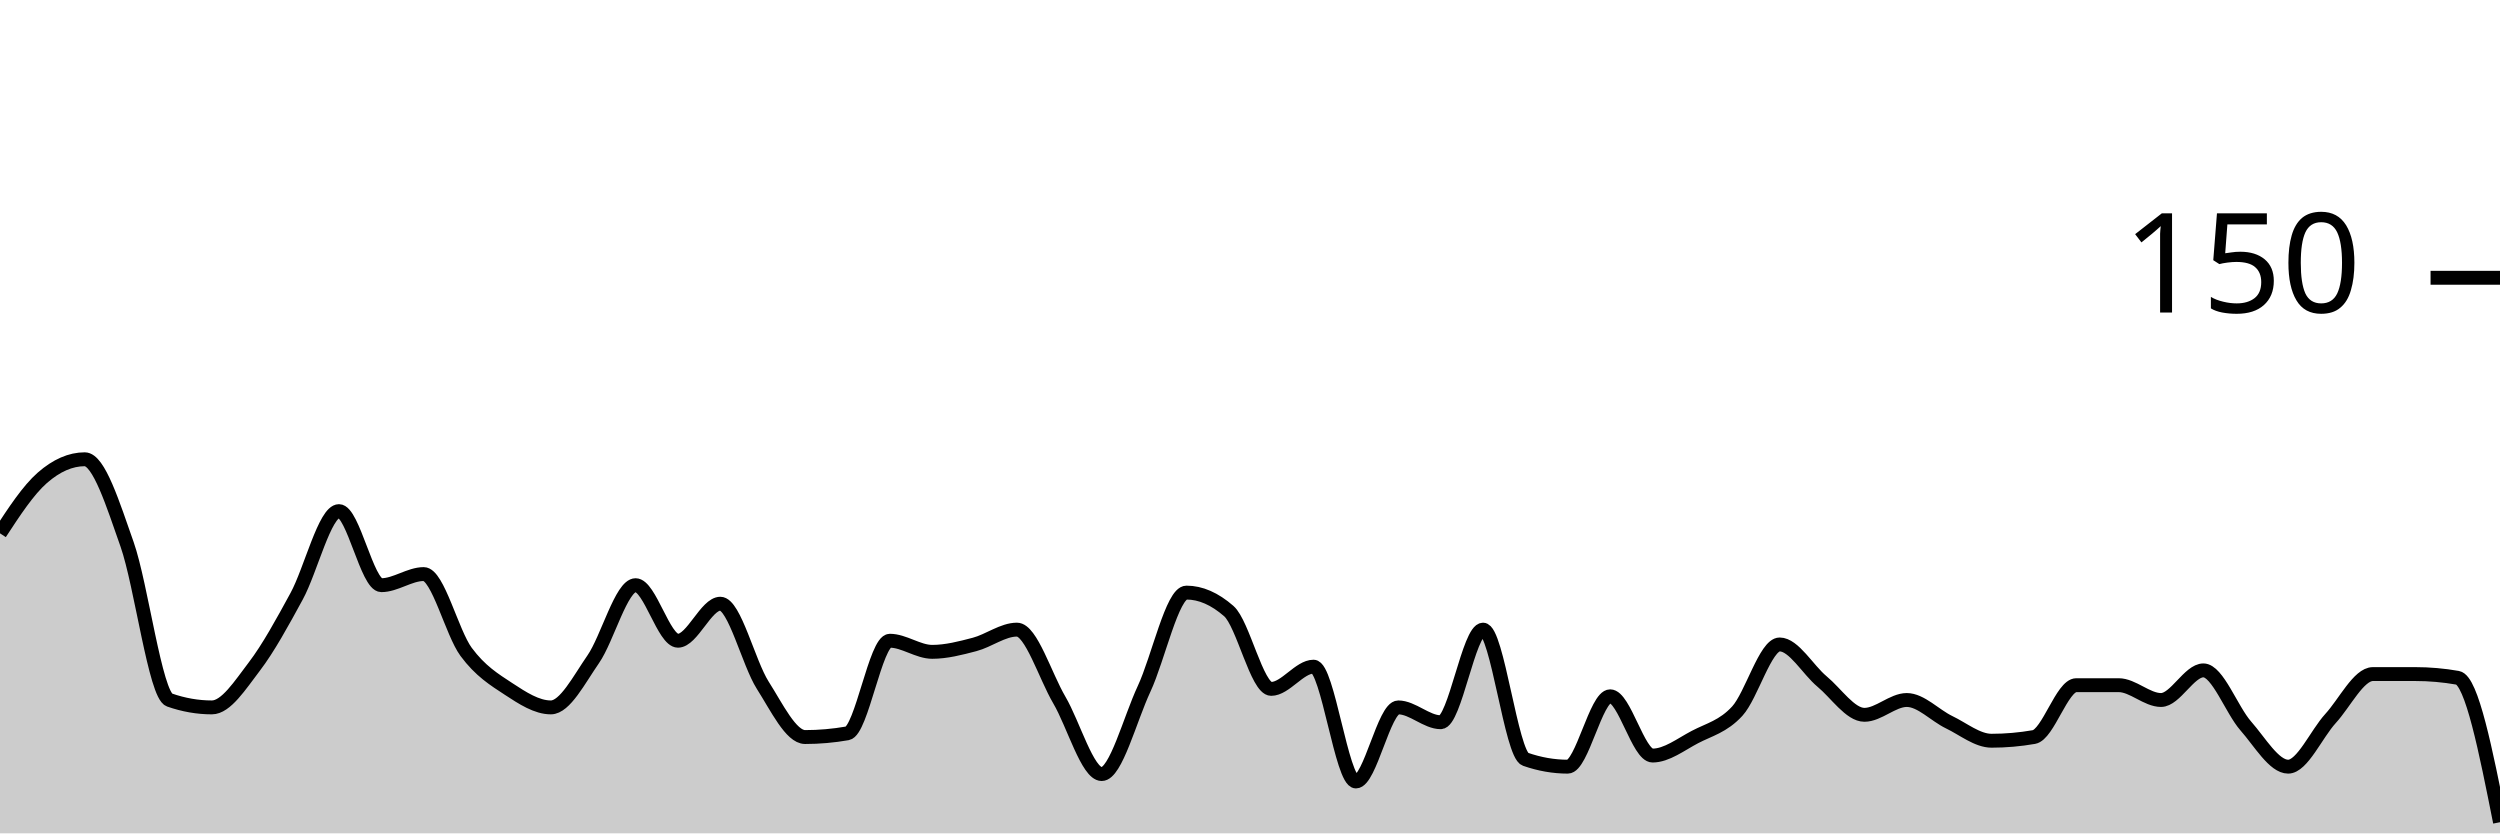
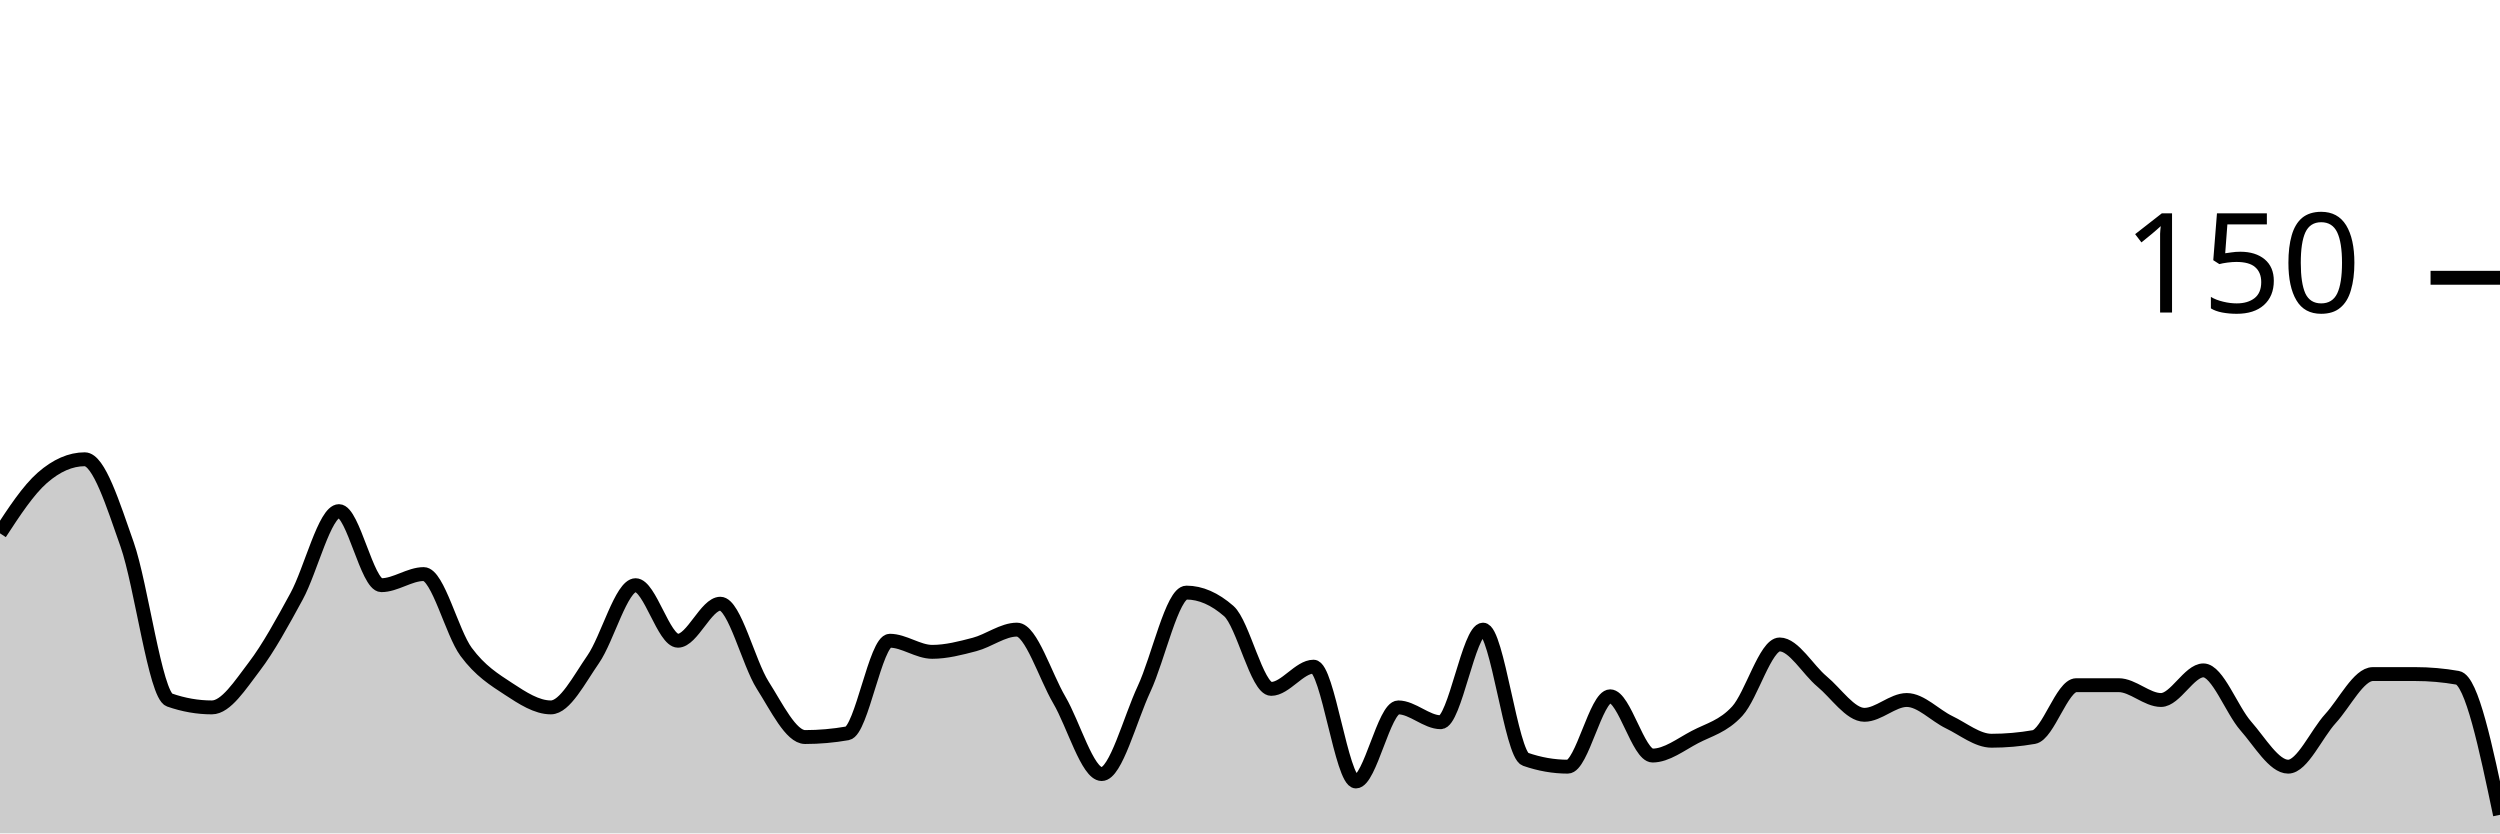
<svg xmlns="http://www.w3.org/2000/svg" viewBox="0 0 180 60">
  <g transform="translate(0,20)">
-     <path class="area" fill="rgba(0, 0, 0, 0.2)" d="M0,18.4C1.017,16.844,2.034,15.289,3.051,14.4C4.068,13.511,5.085,13.067,6.102,13.067C7.119,13.067,8.136,16.311,9.153,19.2C10.169,22.089,11.186,30.044,12.203,30.4C13.22,30.756,14.237,30.933,15.254,30.933C16.271,30.933,17.288,29.333,18.305,28C19.322,26.667,20.339,24.8,21.356,22.933C22.373,21.067,23.39,16.8,24.407,16.8C25.424,16.8,26.441,22.133,27.458,22.133C28.475,22.133,29.492,21.333,30.508,21.333C31.525,21.333,32.542,25.556,33.559,26.933C34.576,28.311,35.593,28.933,36.61,29.6C37.627,30.267,38.644,30.933,39.661,30.933C40.678,30.933,41.695,28.933,42.712,27.467C43.729,26,44.746,22.133,45.763,22.133C46.78,22.133,47.797,26.133,48.814,26.133C49.831,26.133,50.847,23.467,51.864,23.467C52.881,23.467,53.898,27.733,54.915,29.333C55.932,30.933,56.949,33.067,57.966,33.067C58.983,33.067,60,32.978,61.017,32.8C62.034,32.622,63.051,26.133,64.068,26.133C65.085,26.133,66.102,26.933,67.119,26.933C68.136,26.933,69.153,26.667,70.169,26.4C71.186,26.133,72.203,25.333,73.22,25.333C74.237,25.333,75.254,28.667,76.271,30.4C77.288,32.133,78.305,35.733,79.322,35.733C80.339,35.733,81.356,31.778,82.373,29.6C83.39,27.422,84.407,22.667,85.424,22.667C86.441,22.667,87.458,23.111,88.475,24C89.492,24.889,90.508,29.6,91.525,29.6C92.542,29.6,93.559,28,94.576,28C95.593,28,96.61,36.267,97.627,36.267C98.644,36.267,99.661,30.933,100.678,30.933C101.695,30.933,102.712,32,103.729,32C104.746,32,105.763,25.333,106.78,25.333C107.797,25.333,108.814,34.311,109.831,34.667C110.847,35.022,111.864,35.2,112.881,35.2C113.898,35.2,114.915,30.133,115.932,30.133C116.949,30.133,117.966,34.4,118.983,34.4C120,34.4,121.017,33.6,122.034,33.067C123.051,32.533,124.068,32.311,125.085,31.2C126.102,30.089,127.119,26.4,128.136,26.4C129.153,26.4,130.169,28.222,131.186,29.067C132.203,29.911,133.22,31.467,134.237,31.467C135.254,31.467,136.271,30.4,137.288,30.4C138.305,30.4,139.322,31.511,140.339,32C141.356,32.489,142.373,33.333,143.39,33.333C144.407,33.333,145.424,33.244,146.441,33.067C147.458,32.889,148.475,29.333,149.492,29.333C150.508,29.333,151.525,29.333,152.542,29.333C153.559,29.333,154.576,30.4,155.593,30.4C156.61,30.4,157.627,28.267,158.644,28.267C159.661,28.267,160.678,31.111,161.695,32.267C162.712,33.422,163.729,35.2,164.746,35.2C165.763,35.2,166.78,32.844,167.797,31.733C168.814,30.622,169.831,28.533,170.847,28.533C171.864,28.533,172.881,28.533,173.898,28.533C174.915,28.533,175.932,28.622,176.949,28.8C177.966,28.978,178.983,34.089,180,39.2L180,40C178.983,40,177.966,40,176.949,40C175.932,40,174.915,40,173.898,40C172.881,40,171.864,40,170.847,40C169.831,40,168.814,40,167.797,40C166.78,40,165.763,40,164.746,40C163.729,40,162.712,40,161.695,40C160.678,40,159.661,40,158.644,40C157.627,40,156.61,40,155.593,40C154.576,40,153.559,40,152.542,40C151.525,40,150.508,40,149.492,40C148.475,40,147.458,40,146.441,40C145.424,40,144.407,40,143.39,40C142.373,40,141.356,40,140.339,40C139.322,40,138.305,40,137.288,40C136.271,40,135.254,40,134.237,40C133.22,40,132.203,40,131.186,40C130.169,40,129.153,40,128.136,40C127.119,40,126.102,40,125.085,40C124.068,40,123.051,40,122.034,40C121.017,40,120,40,118.983,40C117.966,40,116.949,40,115.932,40C114.915,40,113.898,40,112.881,40C111.864,40,110.847,40,109.831,40C108.814,40,107.797,40,106.78,40C105.763,40,104.746,40,103.729,40C102.712,40,101.695,40,100.678,40C99.661,40,98.644,40,97.627,40C96.61,40,95.593,40,94.576,40C93.559,40,92.542,40,91.525,40C90.508,40,89.492,40,88.475,40C87.458,40,86.441,40,85.424,40C84.407,40,83.39,40,82.373,40C81.356,40,80.339,40,79.322,40C78.305,40,77.288,40,76.271,40C75.254,40,74.237,40,73.22,40C72.203,40,71.186,40,70.169,40C69.153,40,68.136,40,67.119,40C66.102,40,65.085,40,64.068,40C63.051,40,62.034,40,61.017,40C60,40,58.983,40,57.966,40C56.949,40,55.932,40,54.915,40C53.898,40,52.881,40,51.864,40C50.847,40,49.831,40,48.814,40C47.797,40,46.78,40,45.763,40C44.746,40,43.729,40,42.712,40C41.695,40,40.678,40,39.661,40C38.644,40,37.627,40,36.61,40C35.593,40,34.576,40,33.559,40C32.542,40,31.525,40,30.508,40C29.492,40,28.475,40,27.458,40C26.441,40,25.424,40,24.407,40C23.39,40,22.373,40,21.356,40C20.339,40,19.322,40,18.305,40C17.288,40,16.271,40,15.254,40C14.237,40,13.22,40,12.203,40C11.186,40,10.169,40,9.153,40C8.136,40,7.119,40,6.102,40C5.085,40,4.068,40,3.051,40C2.034,40,1.017,40,0,40Z" />
-     <path class="line" stroke="black" fill="none" d="M0,18.4C1.017,16.844,2.034,15.289,3.051,14.4C4.068,13.511,5.085,13.067,6.102,13.067C7.119,13.067,8.136,16.311,9.153,19.2C10.169,22.089,11.186,30.044,12.203,30.4C13.22,30.756,14.237,30.933,15.254,30.933C16.271,30.933,17.288,29.333,18.305,28C19.322,26.667,20.339,24.8,21.356,22.933C22.373,21.067,23.39,16.8,24.407,16.8C25.424,16.8,26.441,22.133,27.458,22.133C28.475,22.133,29.492,21.333,30.508,21.333C31.525,21.333,32.542,25.556,33.559,26.933C34.576,28.311,35.593,28.933,36.61,29.6C37.627,30.267,38.644,30.933,39.661,30.933C40.678,30.933,41.695,28.933,42.712,27.467C43.729,26,44.746,22.133,45.763,22.133C46.78,22.133,47.797,26.133,48.814,26.133C49.831,26.133,50.847,23.467,51.864,23.467C52.881,23.467,53.898,27.733,54.915,29.333C55.932,30.933,56.949,33.067,57.966,33.067C58.983,33.067,60,32.978,61.017,32.8C62.034,32.622,63.051,26.133,64.068,26.133C65.085,26.133,66.102,26.933,67.119,26.933C68.136,26.933,69.153,26.667,70.169,26.4C71.186,26.133,72.203,25.333,73.22,25.333C74.237,25.333,75.254,28.667,76.271,30.4C77.288,32.133,78.305,35.733,79.322,35.733C80.339,35.733,81.356,31.778,82.373,29.6C83.39,27.422,84.407,22.667,85.424,22.667C86.441,22.667,87.458,23.111,88.475,24C89.492,24.889,90.508,29.6,91.525,29.6C92.542,29.6,93.559,28,94.576,28C95.593,28,96.61,36.267,97.627,36.267C98.644,36.267,99.661,30.933,100.678,30.933C101.695,30.933,102.712,32,103.729,32C104.746,32,105.763,25.333,106.78,25.333C107.797,25.333,108.814,34.311,109.831,34.667C110.847,35.022,111.864,35.2,112.881,35.2C113.898,35.2,114.915,30.133,115.932,30.133C116.949,30.133,117.966,34.4,118.983,34.4C120,34.4,121.017,33.6,122.034,33.067C123.051,32.533,124.068,32.311,125.085,31.2C126.102,30.089,127.119,26.4,128.136,26.4C129.153,26.4,130.169,28.222,131.186,29.067C132.203,29.911,133.22,31.467,134.237,31.467C135.254,31.467,136.271,30.4,137.288,30.4C138.305,30.4,139.322,31.511,140.339,32C141.356,32.489,142.373,33.333,143.39,33.333C144.407,33.333,145.424,33.244,146.441,33.067C147.458,32.889,148.475,29.333,149.492,29.333C150.508,29.333,151.525,29.333,152.542,29.333C153.559,29.333,154.576,30.4,155.593,30.4C156.61,30.4,157.627,28.267,158.644,28.267C159.661,28.267,160.678,31.111,161.695,32.267C162.712,33.422,163.729,35.2,164.746,35.2C165.763,35.2,166.78,32.844,167.797,31.733C168.814,30.622,169.831,28.533,170.847,28.533C171.864,28.533,172.881,28.533,173.898,28.533C174.915,28.533,175.932,28.622,176.949,28.8C177.966,28.978,178.983,34.089,180,39.2" />
+     <path class="area" fill="rgba(0, 0, 0, 0.2)" d="M0,18.4C1.017,16.844,2.034,15.289,3.051,14.4C4.068,13.511,5.085,13.067,6.102,13.067C7.119,13.067,8.136,16.311,9.153,19.2C10.169,22.089,11.186,30.044,12.203,30.4C13.22,30.756,14.237,30.933,15.254,30.933C16.271,30.933,17.288,29.333,18.305,28C19.322,26.667,20.339,24.8,21.356,22.933C22.373,21.067,23.39,16.8,24.407,16.8C25.424,16.8,26.441,22.133,27.458,22.133C28.475,22.133,29.492,21.333,30.508,21.333C31.525,21.333,32.542,25.556,33.559,26.933C34.576,28.311,35.593,28.933,36.61,29.6C37.627,30.267,38.644,30.933,39.661,30.933C40.678,30.933,41.695,28.933,42.712,27.467C43.729,26,44.746,22.133,45.763,22.133C46.78,22.133,47.797,26.133,48.814,26.133C49.831,26.133,50.847,23.467,51.864,23.467C52.881,23.467,53.898,27.733,54.915,29.333C55.932,30.933,56.949,33.067,57.966,33.067C58.983,33.067,60,32.978,61.017,32.8C62.034,32.622,63.051,26.133,64.068,26.133C65.085,26.133,66.102,26.933,67.119,26.933C68.136,26.933,69.153,26.667,70.169,26.4C71.186,26.133,72.203,25.333,73.22,25.333C74.237,25.333,75.254,28.667,76.271,30.4C77.288,32.133,78.305,35.733,79.322,35.733C80.339,35.733,81.356,31.778,82.373,29.6C83.39,27.422,84.407,22.667,85.424,22.667C86.441,22.667,87.458,23.111,88.475,24C89.492,24.889,90.508,29.6,91.525,29.6C92.542,29.6,93.559,28,94.576,28C95.593,28,96.61,36.267,97.627,36.267C98.644,36.267,99.661,30.933,100.678,30.933C101.695,30.933,102.712,32,103.729,32C104.746,32,105.763,25.333,106.78,25.333C107.797,25.333,108.814,34.311,109.831,34.667C110.847,35.022,111.864,35.2,112.881,35.2C113.898,35.2,114.915,30.133,115.932,30.133C116.949,30.133,117.966,34.4,118.983,34.4C120,34.4,121.017,33.6,122.034,33.067C123.051,32.533,124.068,32.311,125.085,31.2C126.102,30.089,127.119,26.4,128.136,26.4C129.153,26.4,130.169,28.222,131.186,29.067C132.203,29.911,133.22,31.467,134.237,31.467C135.254,31.467,136.271,30.4,137.288,30.4C138.305,30.4,139.322,31.511,140.339,32C141.356,32.489,142.373,33.333,143.39,33.333C144.407,33.333,145.424,33.244,146.441,33.067C147.458,32.889,148.475,29.333,149.492,29.333C150.508,29.333,151.525,29.333,152.542,29.333C153.559,29.333,154.576,30.4,155.593,30.4C156.61,30.4,157.627,28.267,158.644,28.267C159.661,28.267,160.678,31.111,161.695,32.267C162.712,33.422,163.729,35.2,164.746,35.2C165.763,35.2,166.78,32.844,167.797,31.733C168.814,30.622,169.831,28.533,170.847,28.533C171.864,28.533,172.881,28.533,173.898,28.533C174.915,28.533,175.932,28.622,176.949,28.8C177.966,28.978,178.983,33.822,180,38.667L180,40C178.983,40,177.966,40,176.949,40C175.932,40,174.915,40,173.898,40C172.881,40,171.864,40,170.847,40C169.831,40,168.814,40,167.797,40C166.78,40,165.763,40,164.746,40C163.729,40,162.712,40,161.695,40C160.678,40,159.661,40,158.644,40C157.627,40,156.61,40,155.593,40C154.576,40,153.559,40,152.542,40C151.525,40,150.508,40,149.492,40C148.475,40,147.458,40,146.441,40C145.424,40,144.407,40,143.39,40C142.373,40,141.356,40,140.339,40C139.322,40,138.305,40,137.288,40C136.271,40,135.254,40,134.237,40C133.22,40,132.203,40,131.186,40C130.169,40,129.153,40,128.136,40C127.119,40,126.102,40,125.085,40C124.068,40,123.051,40,122.034,40C121.017,40,120,40,118.983,40C117.966,40,116.949,40,115.932,40C114.915,40,113.898,40,112.881,40C111.864,40,110.847,40,109.831,40C108.814,40,107.797,40,106.78,40C105.763,40,104.746,40,103.729,40C102.712,40,101.695,40,100.678,40C99.661,40,98.644,40,97.627,40C96.61,40,95.593,40,94.576,40C93.559,40,92.542,40,91.525,40C90.508,40,89.492,40,88.475,40C87.458,40,86.441,40,85.424,40C84.407,40,83.39,40,82.373,40C81.356,40,80.339,40,79.322,40C78.305,40,77.288,40,76.271,40C75.254,40,74.237,40,73.22,40C72.203,40,71.186,40,70.169,40C69.153,40,68.136,40,67.119,40C66.102,40,65.085,40,64.068,40C63.051,40,62.034,40,61.017,40C60,40,58.983,40,57.966,40C56.949,40,55.932,40,54.915,40C53.898,40,52.881,40,51.864,40C50.847,40,49.831,40,48.814,40C47.797,40,46.78,40,45.763,40C44.746,40,43.729,40,42.712,40C41.695,40,40.678,40,39.661,40C38.644,40,37.627,40,36.61,40C35.593,40,34.576,40,33.559,40C32.542,40,31.525,40,30.508,40C29.492,40,28.475,40,27.458,40C26.441,40,25.424,40,24.407,40C23.39,40,22.373,40,21.356,40C20.339,40,19.322,40,18.305,40C17.288,40,16.271,40,15.254,40C14.237,40,13.22,40,12.203,40C11.186,40,10.169,40,9.153,40C8.136,40,7.119,40,6.102,40C5.085,40,4.068,40,3.051,40C2.034,40,1.017,40,0,40Z" />
+     <path class="line" stroke="black" fill="none" d="M0,18.4C1.017,16.844,2.034,15.289,3.051,14.4C4.068,13.511,5.085,13.067,6.102,13.067C7.119,13.067,8.136,16.311,9.153,19.2C10.169,22.089,11.186,30.044,12.203,30.4C13.22,30.756,14.237,30.933,15.254,30.933C16.271,30.933,17.288,29.333,18.305,28C19.322,26.667,20.339,24.8,21.356,22.933C22.373,21.067,23.39,16.8,24.407,16.8C25.424,16.8,26.441,22.133,27.458,22.133C28.475,22.133,29.492,21.333,30.508,21.333C31.525,21.333,32.542,25.556,33.559,26.933C34.576,28.311,35.593,28.933,36.61,29.6C37.627,30.267,38.644,30.933,39.661,30.933C40.678,30.933,41.695,28.933,42.712,27.467C43.729,26,44.746,22.133,45.763,22.133C46.78,22.133,47.797,26.133,48.814,26.133C49.831,26.133,50.847,23.467,51.864,23.467C52.881,23.467,53.898,27.733,54.915,29.333C55.932,30.933,56.949,33.067,57.966,33.067C58.983,33.067,60,32.978,61.017,32.8C62.034,32.622,63.051,26.133,64.068,26.133C65.085,26.133,66.102,26.933,67.119,26.933C68.136,26.933,69.153,26.667,70.169,26.4C71.186,26.133,72.203,25.333,73.22,25.333C74.237,25.333,75.254,28.667,76.271,30.4C77.288,32.133,78.305,35.733,79.322,35.733C80.339,35.733,81.356,31.778,82.373,29.6C83.39,27.422,84.407,22.667,85.424,22.667C86.441,22.667,87.458,23.111,88.475,24C89.492,24.889,90.508,29.6,91.525,29.6C92.542,29.6,93.559,28,94.576,28C95.593,28,96.61,36.267,97.627,36.267C98.644,36.267,99.661,30.933,100.678,30.933C101.695,30.933,102.712,32,103.729,32C104.746,32,105.763,25.333,106.78,25.333C107.797,25.333,108.814,34.311,109.831,34.667C110.847,35.022,111.864,35.2,112.881,35.2C113.898,35.2,114.915,30.133,115.932,30.133C116.949,30.133,117.966,34.4,118.983,34.4C120,34.4,121.017,33.6,122.034,33.067C123.051,32.533,124.068,32.311,125.085,31.2C126.102,30.089,127.119,26.4,128.136,26.4C129.153,26.4,130.169,28.222,131.186,29.067C132.203,29.911,133.22,31.467,134.237,31.467C135.254,31.467,136.271,30.4,137.288,30.4C138.305,30.4,139.322,31.511,140.339,32C141.356,32.489,142.373,33.333,143.39,33.333C144.407,33.333,145.424,33.244,146.441,33.067C147.458,32.889,148.475,29.333,149.492,29.333C150.508,29.333,151.525,29.333,152.542,29.333C153.559,29.333,154.576,30.4,155.593,30.4C156.61,30.4,157.627,28.267,158.644,28.267C159.661,28.267,160.678,31.111,161.695,32.267C162.712,33.422,163.729,35.2,164.746,35.2C165.763,35.2,166.78,32.844,167.797,31.733C168.814,30.622,169.831,28.533,170.847,28.533C171.864,28.533,172.881,28.533,173.898,28.533C174.915,28.533,175.932,28.622,176.949,28.8C177.966,28.978,178.983,33.822,180,38.667" />
    <path class="axis-ceiling" stroke-width="1" stroke="black" fill="none" d="M175,0L180,0" />
    <text class="axis-ceiling-label" font-family="sans-serif" text-anchor="end" font-size="10px" x="170" y="2.5">150</text>
  </g>
</svg>
